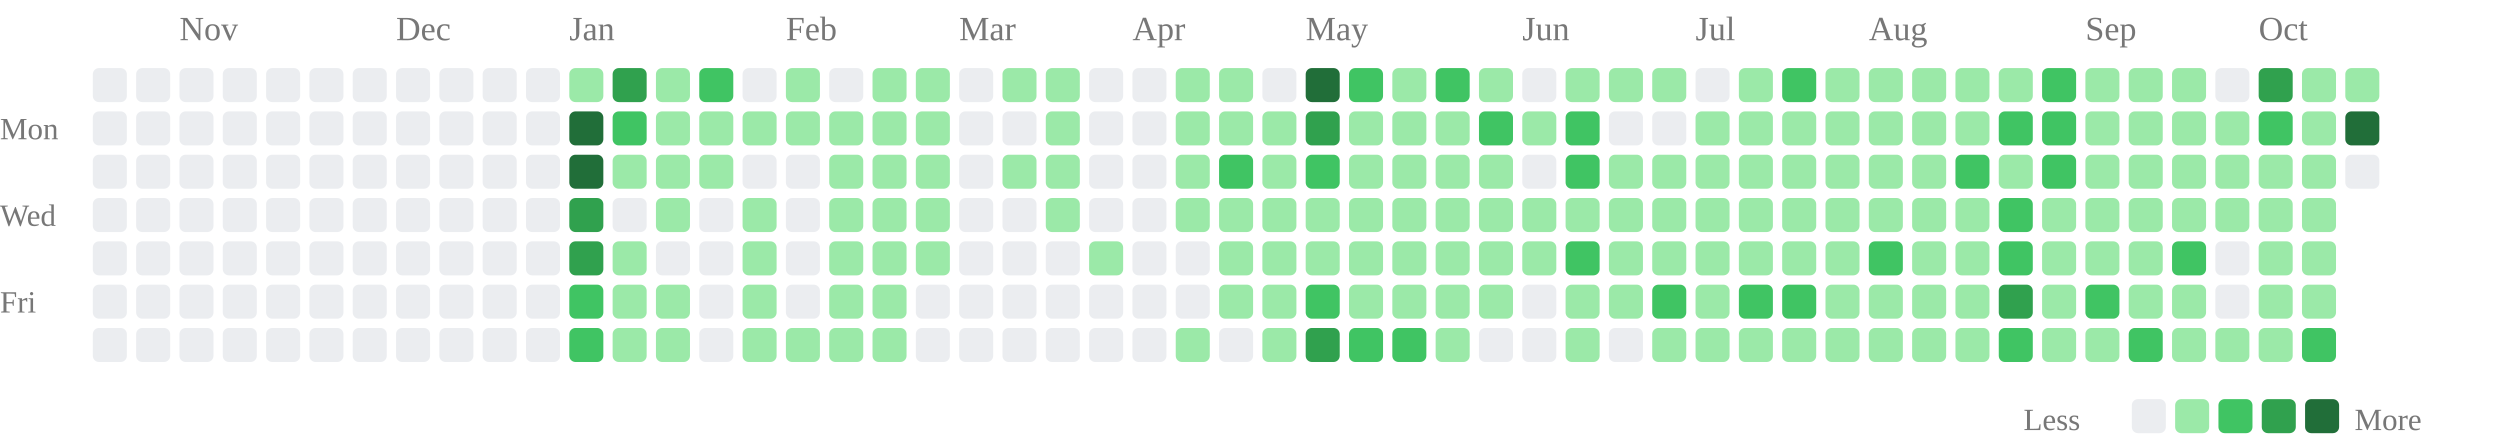
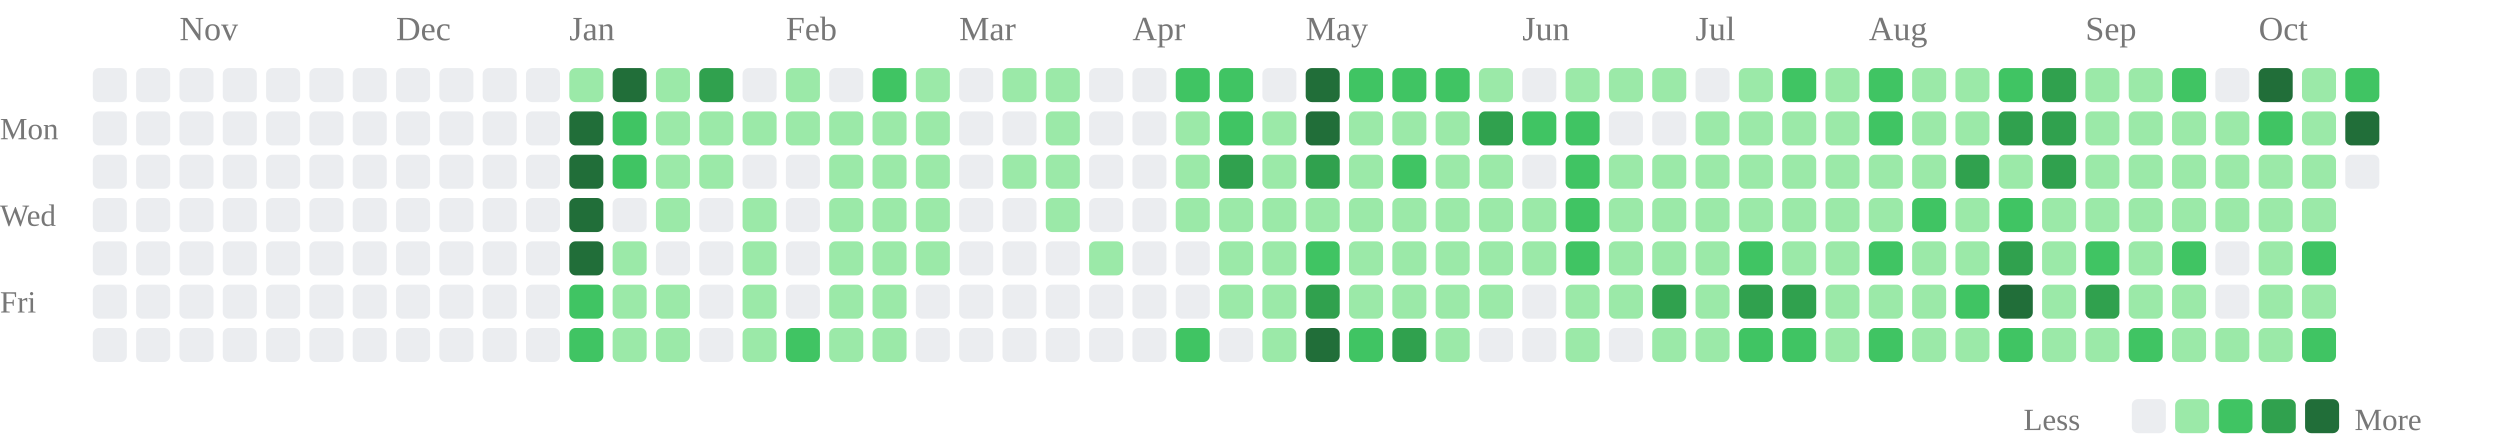
<svg xmlns="http://www.w3.org/2000/svg" class="activity-chart" viewBox="0 0 808 142" role="img" aria-label="GitHub contributions over the last year">
  <text class="month-label" x="58" y="13" fill="#777" font-size="11">Nov</text>
  <text class="month-label" x="128" y="13" fill="#777" font-size="11">Dec</text>
  <text class="month-label" x="184" y="13" fill="#777" font-size="11">Jan</text>
  <text class="month-label" x="254" y="13" fill="#777" font-size="11">Feb</text>
  <text class="month-label" x="310" y="13" fill="#777" font-size="11">Mar</text>
  <text class="month-label" x="366" y="13" fill="#777" font-size="11">Apr</text>
  <text class="month-label" x="422" y="13" fill="#777" font-size="11">May</text>
  <text class="month-label" x="492" y="13" fill="#777" font-size="11">Jun</text>
  <text class="month-label" x="548" y="13" fill="#777" font-size="11">Jul</text>
  <text class="month-label" x="604" y="13" fill="#777" font-size="11">Aug</text>
  <text class="month-label" x="674" y="13" fill="#777" font-size="11">Sep</text>
  <text class="month-label" x="730" y="13" fill="#777" font-size="11">Oct</text>
  <text class="weekday-label" x="0" y="45" fill="#777" font-size="10">Mon</text>
  <text class="weekday-label" x="0" y="73" fill="#777" font-size="10">Wed</text>
  <text class="weekday-label" x="0" y="101" fill="#777" font-size="10">Fri</text>
  <rect x="30" y="22" width="11" height="11" rx="2" fill="#ebedf0" />
  <rect x="30" y="36" width="11" height="11" rx="2" fill="#ebedf0" />
  <rect x="30" y="50" width="11" height="11" rx="2" fill="#ebedf0" />
  <rect x="30" y="64" width="11" height="11" rx="2" fill="#ebedf0" />
  <rect x="30" y="78" width="11" height="11" rx="2" fill="#ebedf0" />
  <rect x="30" y="92" width="11" height="11" rx="2" fill="#ebedf0" />
  <rect x="30" y="106" width="11" height="11" rx="2" fill="#ebedf0" />
  <rect x="44" y="22" width="11" height="11" rx="2" fill="#ebedf0" />
  <rect x="44" y="36" width="11" height="11" rx="2" fill="#ebedf0" />
  <rect x="44" y="50" width="11" height="11" rx="2" fill="#ebedf0" />
  <rect x="44" y="64" width="11" height="11" rx="2" fill="#ebedf0" />
  <rect x="44" y="78" width="11" height="11" rx="2" fill="#ebedf0" />
  <rect x="44" y="92" width="11" height="11" rx="2" fill="#ebedf0" />
  <rect x="44" y="106" width="11" height="11" rx="2" fill="#ebedf0" />
  <rect x="58" y="22" width="11" height="11" rx="2" fill="#ebedf0" />
  <rect x="58" y="36" width="11" height="11" rx="2" fill="#ebedf0" />
  <rect x="58" y="50" width="11" height="11" rx="2" fill="#ebedf0" />
  <rect x="58" y="64" width="11" height="11" rx="2" fill="#ebedf0" />
  <rect x="58" y="78" width="11" height="11" rx="2" fill="#ebedf0" />
  <rect x="58" y="92" width="11" height="11" rx="2" fill="#ebedf0" />
  <rect x="58" y="106" width="11" height="11" rx="2" fill="#ebedf0" />
  <rect x="72" y="22" width="11" height="11" rx="2" fill="#ebedf0" />
  <rect x="72" y="36" width="11" height="11" rx="2" fill="#ebedf0" />
  <rect x="72" y="50" width="11" height="11" rx="2" fill="#ebedf0" />
  <rect x="72" y="64" width="11" height="11" rx="2" fill="#ebedf0" />
  <rect x="72" y="78" width="11" height="11" rx="2" fill="#ebedf0" />
  <rect x="72" y="92" width="11" height="11" rx="2" fill="#ebedf0" />
  <rect x="72" y="106" width="11" height="11" rx="2" fill="#ebedf0" />
  <rect x="86" y="22" width="11" height="11" rx="2" fill="#ebedf0" />
  <rect x="86" y="36" width="11" height="11" rx="2" fill="#ebedf0" />
  <rect x="86" y="50" width="11" height="11" rx="2" fill="#ebedf0" />
  <rect x="86" y="64" width="11" height="11" rx="2" fill="#ebedf0" />
  <rect x="86" y="78" width="11" height="11" rx="2" fill="#ebedf0" />
  <rect x="86" y="92" width="11" height="11" rx="2" fill="#ebedf0" />
  <rect x="86" y="106" width="11" height="11" rx="2" fill="#ebedf0" />
  <rect x="100" y="22" width="11" height="11" rx="2" fill="#ebedf0" />
  <rect x="100" y="36" width="11" height="11" rx="2" fill="#ebedf0" />
  <rect x="100" y="50" width="11" height="11" rx="2" fill="#ebedf0" />
  <rect x="100" y="64" width="11" height="11" rx="2" fill="#ebedf0" />
  <rect x="100" y="78" width="11" height="11" rx="2" fill="#ebedf0" />
  <rect x="100" y="92" width="11" height="11" rx="2" fill="#ebedf0" />
  <rect x="100" y="106" width="11" height="11" rx="2" fill="#ebedf0" />
  <rect x="114" y="22" width="11" height="11" rx="2" fill="#ebedf0" />
  <rect x="114" y="36" width="11" height="11" rx="2" fill="#ebedf0" />
  <rect x="114" y="50" width="11" height="11" rx="2" fill="#ebedf0" />
  <rect x="114" y="64" width="11" height="11" rx="2" fill="#ebedf0" />
  <rect x="114" y="78" width="11" height="11" rx="2" fill="#ebedf0" />
  <rect x="114" y="92" width="11" height="11" rx="2" fill="#ebedf0" />
  <rect x="114" y="106" width="11" height="11" rx="2" fill="#ebedf0" />
  <rect x="128" y="22" width="11" height="11" rx="2" fill="#ebedf0" />
  <rect x="128" y="36" width="11" height="11" rx="2" fill="#ebedf0" />
  <rect x="128" y="50" width="11" height="11" rx="2" fill="#ebedf0" />
  <rect x="128" y="64" width="11" height="11" rx="2" fill="#ebedf0" />
  <rect x="128" y="78" width="11" height="11" rx="2" fill="#ebedf0" />
  <rect x="128" y="92" width="11" height="11" rx="2" fill="#ebedf0" />
  <rect x="128" y="106" width="11" height="11" rx="2" fill="#ebedf0" />
  <rect x="142" y="22" width="11" height="11" rx="2" fill="#ebedf0" />
  <rect x="142" y="36" width="11" height="11" rx="2" fill="#ebedf0" />
  <rect x="142" y="50" width="11" height="11" rx="2" fill="#ebedf0" />
  <rect x="142" y="64" width="11" height="11" rx="2" fill="#ebedf0" />
  <rect x="142" y="78" width="11" height="11" rx="2" fill="#ebedf0" />
  <rect x="142" y="92" width="11" height="11" rx="2" fill="#ebedf0" />
  <rect x="142" y="106" width="11" height="11" rx="2" fill="#ebedf0" />
  <rect x="156" y="22" width="11" height="11" rx="2" fill="#ebedf0" />
  <rect x="156" y="36" width="11" height="11" rx="2" fill="#ebedf0" />
  <rect x="156" y="50" width="11" height="11" rx="2" fill="#ebedf0" />
  <rect x="156" y="64" width="11" height="11" rx="2" fill="#ebedf0" />
  <rect x="156" y="78" width="11" height="11" rx="2" fill="#ebedf0" />
  <rect x="156" y="92" width="11" height="11" rx="2" fill="#ebedf0" />
  <rect x="156" y="106" width="11" height="11" rx="2" fill="#ebedf0" />
  <rect x="170" y="22" width="11" height="11" rx="2" fill="#ebedf0" />
  <rect x="170" y="36" width="11" height="11" rx="2" fill="#ebedf0" />
  <rect x="170" y="50" width="11" height="11" rx="2" fill="#ebedf0" />
  <rect x="170" y="64" width="11" height="11" rx="2" fill="#ebedf0" />
  <rect x="170" y="78" width="11" height="11" rx="2" fill="#ebedf0" />
  <rect x="170" y="92" width="11" height="11" rx="2" fill="#ebedf0" />
  <rect x="170" y="106" width="11" height="11" rx="2" fill="#ebedf0" />
  <rect x="184" y="22" width="11" height="11" rx="2" fill="#9be9a8" />
  <rect x="184" y="36" width="11" height="11" rx="2" fill="#216e39" />
  <rect x="184" y="50" width="11" height="11" rx="2" fill="#216e39" />
-   <rect x="184" y="64" width="11" height="11" rx="2" fill="#30a14e" />
-   <rect x="184" y="78" width="11" height="11" rx="2" fill="#30a14e" />
+   <rect x="184" y="64" width="11" height="11" rx="2" fill="#216e39" />
+   <rect x="184" y="78" width="11" height="11" rx="2" fill="#216e39" />
  <rect x="184" y="92" width="11" height="11" rx="2" fill="#40c463" />
  <rect x="184" y="106" width="11" height="11" rx="2" fill="#40c463" />
-   <rect x="198" y="22" width="11" height="11" rx="2" fill="#30a14e" />
+   <rect x="198" y="22" width="11" height="11" rx="2" fill="#216e39" />
  <rect x="198" y="36" width="11" height="11" rx="2" fill="#40c463" />
-   <rect x="198" y="50" width="11" height="11" rx="2" fill="#9be9a8" />
+   <rect x="198" y="50" width="11" height="11" rx="2" fill="#40c463" />
  <rect x="198" y="64" width="11" height="11" rx="2" fill="#ebedf0" />
  <rect x="198" y="78" width="11" height="11" rx="2" fill="#9be9a8" />
  <rect x="198" y="92" width="11" height="11" rx="2" fill="#9be9a8" />
  <rect x="198" y="106" width="11" height="11" rx="2" fill="#9be9a8" />
  <rect x="212" y="22" width="11" height="11" rx="2" fill="#9be9a8" />
  <rect x="212" y="36" width="11" height="11" rx="2" fill="#9be9a8" />
  <rect x="212" y="50" width="11" height="11" rx="2" fill="#9be9a8" />
  <rect x="212" y="64" width="11" height="11" rx="2" fill="#9be9a8" />
  <rect x="212" y="78" width="11" height="11" rx="2" fill="#ebedf0" />
  <rect x="212" y="92" width="11" height="11" rx="2" fill="#9be9a8" />
  <rect x="212" y="106" width="11" height="11" rx="2" fill="#9be9a8" />
-   <rect x="226" y="22" width="11" height="11" rx="2" fill="#40c463" />
+   <rect x="226" y="22" width="11" height="11" rx="2" fill="#30a14e" />
  <rect x="226" y="36" width="11" height="11" rx="2" fill="#9be9a8" />
  <rect x="226" y="50" width="11" height="11" rx="2" fill="#9be9a8" />
  <rect x="226" y="64" width="11" height="11" rx="2" fill="#ebedf0" />
  <rect x="226" y="78" width="11" height="11" rx="2" fill="#ebedf0" />
  <rect x="226" y="92" width="11" height="11" rx="2" fill="#ebedf0" />
  <rect x="226" y="106" width="11" height="11" rx="2" fill="#ebedf0" />
  <rect x="240" y="22" width="11" height="11" rx="2" fill="#ebedf0" />
  <rect x="240" y="36" width="11" height="11" rx="2" fill="#9be9a8" />
  <rect x="240" y="50" width="11" height="11" rx="2" fill="#ebedf0" />
  <rect x="240" y="64" width="11" height="11" rx="2" fill="#9be9a8" />
  <rect x="240" y="78" width="11" height="11" rx="2" fill="#9be9a8" />
  <rect x="240" y="92" width="11" height="11" rx="2" fill="#9be9a8" />
  <rect x="240" y="106" width="11" height="11" rx="2" fill="#9be9a8" />
  <rect x="254" y="22" width="11" height="11" rx="2" fill="#9be9a8" />
  <rect x="254" y="36" width="11" height="11" rx="2" fill="#9be9a8" />
  <rect x="254" y="50" width="11" height="11" rx="2" fill="#ebedf0" />
  <rect x="254" y="64" width="11" height="11" rx="2" fill="#ebedf0" />
  <rect x="254" y="78" width="11" height="11" rx="2" fill="#ebedf0" />
  <rect x="254" y="92" width="11" height="11" rx="2" fill="#ebedf0" />
-   <rect x="254" y="106" width="11" height="11" rx="2" fill="#9be9a8" />
+   <rect x="254" y="106" width="11" height="11" rx="2" fill="#40c463" />
  <rect x="268" y="22" width="11" height="11" rx="2" fill="#ebedf0" />
  <rect x="268" y="36" width="11" height="11" rx="2" fill="#9be9a8" />
  <rect x="268" y="50" width="11" height="11" rx="2" fill="#9be9a8" />
  <rect x="268" y="64" width="11" height="11" rx="2" fill="#9be9a8" />
  <rect x="268" y="78" width="11" height="11" rx="2" fill="#9be9a8" />
  <rect x="268" y="92" width="11" height="11" rx="2" fill="#9be9a8" />
  <rect x="268" y="106" width="11" height="11" rx="2" fill="#9be9a8" />
-   <rect x="282" y="22" width="11" height="11" rx="2" fill="#9be9a8" />
+   <rect x="282" y="22" width="11" height="11" rx="2" fill="#40c463" />
  <rect x="282" y="36" width="11" height="11" rx="2" fill="#9be9a8" />
  <rect x="282" y="50" width="11" height="11" rx="2" fill="#9be9a8" />
  <rect x="282" y="64" width="11" height="11" rx="2" fill="#9be9a8" />
  <rect x="282" y="78" width="11" height="11" rx="2" fill="#9be9a8" />
  <rect x="282" y="92" width="11" height="11" rx="2" fill="#9be9a8" />
  <rect x="282" y="106" width="11" height="11" rx="2" fill="#9be9a8" />
  <rect x="296" y="22" width="11" height="11" rx="2" fill="#9be9a8" />
  <rect x="296" y="36" width="11" height="11" rx="2" fill="#9be9a8" />
  <rect x="296" y="50" width="11" height="11" rx="2" fill="#9be9a8" />
  <rect x="296" y="64" width="11" height="11" rx="2" fill="#9be9a8" />
  <rect x="296" y="78" width="11" height="11" rx="2" fill="#9be9a8" />
  <rect x="296" y="92" width="11" height="11" rx="2" fill="#ebedf0" />
  <rect x="296" y="106" width="11" height="11" rx="2" fill="#ebedf0" />
  <rect x="310" y="22" width="11" height="11" rx="2" fill="#ebedf0" />
  <rect x="310" y="36" width="11" height="11" rx="2" fill="#ebedf0" />
  <rect x="310" y="50" width="11" height="11" rx="2" fill="#ebedf0" />
  <rect x="310" y="64" width="11" height="11" rx="2" fill="#ebedf0" />
  <rect x="310" y="78" width="11" height="11" rx="2" fill="#ebedf0" />
  <rect x="310" y="92" width="11" height="11" rx="2" fill="#ebedf0" />
  <rect x="310" y="106" width="11" height="11" rx="2" fill="#ebedf0" />
  <rect x="324" y="22" width="11" height="11" rx="2" fill="#9be9a8" />
  <rect x="324" y="36" width="11" height="11" rx="2" fill="#ebedf0" />
  <rect x="324" y="50" width="11" height="11" rx="2" fill="#9be9a8" />
  <rect x="324" y="64" width="11" height="11" rx="2" fill="#ebedf0" />
  <rect x="324" y="78" width="11" height="11" rx="2" fill="#ebedf0" />
  <rect x="324" y="92" width="11" height="11" rx="2" fill="#ebedf0" />
  <rect x="324" y="106" width="11" height="11" rx="2" fill="#ebedf0" />
  <rect x="338" y="22" width="11" height="11" rx="2" fill="#9be9a8" />
  <rect x="338" y="36" width="11" height="11" rx="2" fill="#9be9a8" />
  <rect x="338" y="50" width="11" height="11" rx="2" fill="#9be9a8" />
  <rect x="338" y="64" width="11" height="11" rx="2" fill="#9be9a8" />
  <rect x="338" y="78" width="11" height="11" rx="2" fill="#ebedf0" />
  <rect x="338" y="92" width="11" height="11" rx="2" fill="#ebedf0" />
  <rect x="338" y="106" width="11" height="11" rx="2" fill="#ebedf0" />
  <rect x="352" y="22" width="11" height="11" rx="2" fill="#ebedf0" />
  <rect x="352" y="36" width="11" height="11" rx="2" fill="#ebedf0" />
  <rect x="352" y="50" width="11" height="11" rx="2" fill="#ebedf0" />
  <rect x="352" y="64" width="11" height="11" rx="2" fill="#ebedf0" />
  <rect x="352" y="78" width="11" height="11" rx="2" fill="#9be9a8" />
  <rect x="352" y="92" width="11" height="11" rx="2" fill="#ebedf0" />
  <rect x="352" y="106" width="11" height="11" rx="2" fill="#ebedf0" />
  <rect x="366" y="22" width="11" height="11" rx="2" fill="#ebedf0" />
  <rect x="366" y="36" width="11" height="11" rx="2" fill="#ebedf0" />
  <rect x="366" y="50" width="11" height="11" rx="2" fill="#ebedf0" />
  <rect x="366" y="64" width="11" height="11" rx="2" fill="#ebedf0" />
  <rect x="366" y="78" width="11" height="11" rx="2" fill="#ebedf0" />
  <rect x="366" y="92" width="11" height="11" rx="2" fill="#ebedf0" />
  <rect x="366" y="106" width="11" height="11" rx="2" fill="#ebedf0" />
-   <rect x="380" y="22" width="11" height="11" rx="2" fill="#9be9a8" />
+   <rect x="380" y="22" width="11" height="11" rx="2" fill="#40c463" />
  <rect x="380" y="36" width="11" height="11" rx="2" fill="#9be9a8" />
  <rect x="380" y="50" width="11" height="11" rx="2" fill="#9be9a8" />
  <rect x="380" y="64" width="11" height="11" rx="2" fill="#9be9a8" />
  <rect x="380" y="78" width="11" height="11" rx="2" fill="#ebedf0" />
  <rect x="380" y="92" width="11" height="11" rx="2" fill="#ebedf0" />
-   <rect x="380" y="106" width="11" height="11" rx="2" fill="#9be9a8" />
-   <rect x="394" y="22" width="11" height="11" rx="2" fill="#9be9a8" />
-   <rect x="394" y="36" width="11" height="11" rx="2" fill="#9be9a8" />
-   <rect x="394" y="50" width="11" height="11" rx="2" fill="#40c463" />
+   <rect x="380" y="106" width="11" height="11" rx="2" fill="#40c463" />
+   <rect x="394" y="22" width="11" height="11" rx="2" fill="#40c463" />
+   <rect x="394" y="36" width="11" height="11" rx="2" fill="#40c463" />
+   <rect x="394" y="50" width="11" height="11" rx="2" fill="#30a14e" />
  <rect x="394" y="64" width="11" height="11" rx="2" fill="#9be9a8" />
  <rect x="394" y="78" width="11" height="11" rx="2" fill="#9be9a8" />
  <rect x="394" y="92" width="11" height="11" rx="2" fill="#9be9a8" />
  <rect x="394" y="106" width="11" height="11" rx="2" fill="#ebedf0" />
  <rect x="408" y="22" width="11" height="11" rx="2" fill="#ebedf0" />
  <rect x="408" y="36" width="11" height="11" rx="2" fill="#9be9a8" />
  <rect x="408" y="50" width="11" height="11" rx="2" fill="#9be9a8" />
  <rect x="408" y="64" width="11" height="11" rx="2" fill="#9be9a8" />
  <rect x="408" y="78" width="11" height="11" rx="2" fill="#9be9a8" />
  <rect x="408" y="92" width="11" height="11" rx="2" fill="#9be9a8" />
  <rect x="408" y="106" width="11" height="11" rx="2" fill="#9be9a8" />
  <rect x="422" y="22" width="11" height="11" rx="2" fill="#216e39" />
-   <rect x="422" y="36" width="11" height="11" rx="2" fill="#30a14e" />
-   <rect x="422" y="50" width="11" height="11" rx="2" fill="#40c463" />
+   <rect x="422" y="36" width="11" height="11" rx="2" fill="#216e39" />
+   <rect x="422" y="50" width="11" height="11" rx="2" fill="#30a14e" />
  <rect x="422" y="64" width="11" height="11" rx="2" fill="#9be9a8" />
-   <rect x="422" y="78" width="11" height="11" rx="2" fill="#9be9a8" />
-   <rect x="422" y="92" width="11" height="11" rx="2" fill="#40c463" />
-   <rect x="422" y="106" width="11" height="11" rx="2" fill="#30a14e" />
+   <rect x="422" y="78" width="11" height="11" rx="2" fill="#40c463" />
+   <rect x="422" y="92" width="11" height="11" rx="2" fill="#30a14e" />
+   <rect x="422" y="106" width="11" height="11" rx="2" fill="#216e39" />
  <rect x="436" y="22" width="11" height="11" rx="2" fill="#40c463" />
  <rect x="436" y="36" width="11" height="11" rx="2" fill="#9be9a8" />
  <rect x="436" y="50" width="11" height="11" rx="2" fill="#9be9a8" />
  <rect x="436" y="64" width="11" height="11" rx="2" fill="#9be9a8" />
  <rect x="436" y="78" width="11" height="11" rx="2" fill="#9be9a8" />
  <rect x="436" y="92" width="11" height="11" rx="2" fill="#9be9a8" />
  <rect x="436" y="106" width="11" height="11" rx="2" fill="#40c463" />
-   <rect x="450" y="22" width="11" height="11" rx="2" fill="#9be9a8" />
+   <rect x="450" y="22" width="11" height="11" rx="2" fill="#40c463" />
  <rect x="450" y="36" width="11" height="11" rx="2" fill="#9be9a8" />
-   <rect x="450" y="50" width="11" height="11" rx="2" fill="#9be9a8" />
+   <rect x="450" y="50" width="11" height="11" rx="2" fill="#40c463" />
  <rect x="450" y="64" width="11" height="11" rx="2" fill="#9be9a8" />
  <rect x="450" y="78" width="11" height="11" rx="2" fill="#9be9a8" />
  <rect x="450" y="92" width="11" height="11" rx="2" fill="#9be9a8" />
-   <rect x="450" y="106" width="11" height="11" rx="2" fill="#40c463" />
+   <rect x="450" y="106" width="11" height="11" rx="2" fill="#30a14e" />
  <rect x="464" y="22" width="11" height="11" rx="2" fill="#40c463" />
  <rect x="464" y="36" width="11" height="11" rx="2" fill="#9be9a8" />
  <rect x="464" y="50" width="11" height="11" rx="2" fill="#9be9a8" />
  <rect x="464" y="64" width="11" height="11" rx="2" fill="#9be9a8" />
  <rect x="464" y="78" width="11" height="11" rx="2" fill="#9be9a8" />
  <rect x="464" y="92" width="11" height="11" rx="2" fill="#9be9a8" />
  <rect x="464" y="106" width="11" height="11" rx="2" fill="#9be9a8" />
  <rect x="478" y="22" width="11" height="11" rx="2" fill="#9be9a8" />
-   <rect x="478" y="36" width="11" height="11" rx="2" fill="#40c463" />
+   <rect x="478" y="36" width="11" height="11" rx="2" fill="#30a14e" />
  <rect x="478" y="50" width="11" height="11" rx="2" fill="#9be9a8" />
  <rect x="478" y="64" width="11" height="11" rx="2" fill="#9be9a8" />
  <rect x="478" y="78" width="11" height="11" rx="2" fill="#9be9a8" />
  <rect x="478" y="92" width="11" height="11" rx="2" fill="#9be9a8" />
  <rect x="478" y="106" width="11" height="11" rx="2" fill="#ebedf0" />
  <rect x="492" y="22" width="11" height="11" rx="2" fill="#ebedf0" />
-   <rect x="492" y="36" width="11" height="11" rx="2" fill="#9be9a8" />
+   <rect x="492" y="36" width="11" height="11" rx="2" fill="#40c463" />
  <rect x="492" y="50" width="11" height="11" rx="2" fill="#ebedf0" />
  <rect x="492" y="64" width="11" height="11" rx="2" fill="#9be9a8" />
  <rect x="492" y="78" width="11" height="11" rx="2" fill="#9be9a8" />
  <rect x="492" y="92" width="11" height="11" rx="2" fill="#ebedf0" />
  <rect x="492" y="106" width="11" height="11" rx="2" fill="#ebedf0" />
  <rect x="506" y="22" width="11" height="11" rx="2" fill="#9be9a8" />
  <rect x="506" y="36" width="11" height="11" rx="2" fill="#40c463" />
  <rect x="506" y="50" width="11" height="11" rx="2" fill="#40c463" />
-   <rect x="506" y="64" width="11" height="11" rx="2" fill="#9be9a8" />
+   <rect x="506" y="64" width="11" height="11" rx="2" fill="#40c463" />
  <rect x="506" y="78" width="11" height="11" rx="2" fill="#40c463" />
  <rect x="506" y="92" width="11" height="11" rx="2" fill="#9be9a8" />
  <rect x="506" y="106" width="11" height="11" rx="2" fill="#9be9a8" />
  <rect x="520" y="22" width="11" height="11" rx="2" fill="#9be9a8" />
  <rect x="520" y="36" width="11" height="11" rx="2" fill="#ebedf0" />
  <rect x="520" y="50" width="11" height="11" rx="2" fill="#9be9a8" />
  <rect x="520" y="64" width="11" height="11" rx="2" fill="#9be9a8" />
  <rect x="520" y="78" width="11" height="11" rx="2" fill="#9be9a8" />
  <rect x="520" y="92" width="11" height="11" rx="2" fill="#9be9a8" />
  <rect x="520" y="106" width="11" height="11" rx="2" fill="#ebedf0" />
  <rect x="534" y="22" width="11" height="11" rx="2" fill="#9be9a8" />
  <rect x="534" y="36" width="11" height="11" rx="2" fill="#ebedf0" />
  <rect x="534" y="50" width="11" height="11" rx="2" fill="#9be9a8" />
  <rect x="534" y="64" width="11" height="11" rx="2" fill="#9be9a8" />
  <rect x="534" y="78" width="11" height="11" rx="2" fill="#9be9a8" />
-   <rect x="534" y="92" width="11" height="11" rx="2" fill="#40c463" />
+   <rect x="534" y="92" width="11" height="11" rx="2" fill="#30a14e" />
  <rect x="534" y="106" width="11" height="11" rx="2" fill="#9be9a8" />
  <rect x="548" y="22" width="11" height="11" rx="2" fill="#ebedf0" />
  <rect x="548" y="36" width="11" height="11" rx="2" fill="#9be9a8" />
  <rect x="548" y="50" width="11" height="11" rx="2" fill="#9be9a8" />
  <rect x="548" y="64" width="11" height="11" rx="2" fill="#9be9a8" />
  <rect x="548" y="78" width="11" height="11" rx="2" fill="#9be9a8" />
  <rect x="548" y="92" width="11" height="11" rx="2" fill="#9be9a8" />
  <rect x="548" y="106" width="11" height="11" rx="2" fill="#9be9a8" />
  <rect x="562" y="22" width="11" height="11" rx="2" fill="#9be9a8" />
  <rect x="562" y="36" width="11" height="11" rx="2" fill="#9be9a8" />
  <rect x="562" y="50" width="11" height="11" rx="2" fill="#9be9a8" />
  <rect x="562" y="64" width="11" height="11" rx="2" fill="#9be9a8" />
-   <rect x="562" y="78" width="11" height="11" rx="2" fill="#9be9a8" />
-   <rect x="562" y="92" width="11" height="11" rx="2" fill="#40c463" />
-   <rect x="562" y="106" width="11" height="11" rx="2" fill="#9be9a8" />
+   <rect x="562" y="78" width="11" height="11" rx="2" fill="#40c463" />
+   <rect x="562" y="92" width="11" height="11" rx="2" fill="#30a14e" />
+   <rect x="562" y="106" width="11" height="11" rx="2" fill="#40c463" />
  <rect x="576" y="22" width="11" height="11" rx="2" fill="#40c463" />
  <rect x="576" y="36" width="11" height="11" rx="2" fill="#9be9a8" />
  <rect x="576" y="50" width="11" height="11" rx="2" fill="#9be9a8" />
  <rect x="576" y="64" width="11" height="11" rx="2" fill="#9be9a8" />
  <rect x="576" y="78" width="11" height="11" rx="2" fill="#9be9a8" />
-   <rect x="576" y="92" width="11" height="11" rx="2" fill="#40c463" />
-   <rect x="576" y="106" width="11" height="11" rx="2" fill="#9be9a8" />
+   <rect x="576" y="92" width="11" height="11" rx="2" fill="#30a14e" />
+   <rect x="576" y="106" width="11" height="11" rx="2" fill="#40c463" />
  <rect x="590" y="22" width="11" height="11" rx="2" fill="#9be9a8" />
  <rect x="590" y="36" width="11" height="11" rx="2" fill="#9be9a8" />
  <rect x="590" y="50" width="11" height="11" rx="2" fill="#9be9a8" />
  <rect x="590" y="64" width="11" height="11" rx="2" fill="#9be9a8" />
  <rect x="590" y="78" width="11" height="11" rx="2" fill="#9be9a8" />
  <rect x="590" y="92" width="11" height="11" rx="2" fill="#9be9a8" />
  <rect x="590" y="106" width="11" height="11" rx="2" fill="#9be9a8" />
-   <rect x="604" y="22" width="11" height="11" rx="2" fill="#9be9a8" />
-   <rect x="604" y="36" width="11" height="11" rx="2" fill="#9be9a8" />
+   <rect x="604" y="22" width="11" height="11" rx="2" fill="#40c463" />
+   <rect x="604" y="36" width="11" height="11" rx="2" fill="#40c463" />
  <rect x="604" y="50" width="11" height="11" rx="2" fill="#9be9a8" />
  <rect x="604" y="64" width="11" height="11" rx="2" fill="#9be9a8" />
  <rect x="604" y="78" width="11" height="11" rx="2" fill="#40c463" />
  <rect x="604" y="92" width="11" height="11" rx="2" fill="#9be9a8" />
-   <rect x="604" y="106" width="11" height="11" rx="2" fill="#9be9a8" />
+   <rect x="604" y="106" width="11" height="11" rx="2" fill="#40c463" />
  <rect x="618" y="22" width="11" height="11" rx="2" fill="#9be9a8" />
  <rect x="618" y="36" width="11" height="11" rx="2" fill="#9be9a8" />
  <rect x="618" y="50" width="11" height="11" rx="2" fill="#9be9a8" />
-   <rect x="618" y="64" width="11" height="11" rx="2" fill="#9be9a8" />
+   <rect x="618" y="64" width="11" height="11" rx="2" fill="#40c463" />
  <rect x="618" y="78" width="11" height="11" rx="2" fill="#9be9a8" />
  <rect x="618" y="92" width="11" height="11" rx="2" fill="#9be9a8" />
  <rect x="618" y="106" width="11" height="11" rx="2" fill="#9be9a8" />
  <rect x="632" y="22" width="11" height="11" rx="2" fill="#9be9a8" />
  <rect x="632" y="36" width="11" height="11" rx="2" fill="#9be9a8" />
-   <rect x="632" y="50" width="11" height="11" rx="2" fill="#40c463" />
+   <rect x="632" y="50" width="11" height="11" rx="2" fill="#30a14e" />
  <rect x="632" y="64" width="11" height="11" rx="2" fill="#9be9a8" />
  <rect x="632" y="78" width="11" height="11" rx="2" fill="#9be9a8" />
-   <rect x="632" y="92" width="11" height="11" rx="2" fill="#9be9a8" />
+   <rect x="632" y="92" width="11" height="11" rx="2" fill="#40c463" />
  <rect x="632" y="106" width="11" height="11" rx="2" fill="#9be9a8" />
-   <rect x="646" y="22" width="11" height="11" rx="2" fill="#9be9a8" />
-   <rect x="646" y="36" width="11" height="11" rx="2" fill="#40c463" />
+   <rect x="646" y="22" width="11" height="11" rx="2" fill="#40c463" />
+   <rect x="646" y="36" width="11" height="11" rx="2" fill="#30a14e" />
  <rect x="646" y="50" width="11" height="11" rx="2" fill="#9be9a8" />
  <rect x="646" y="64" width="11" height="11" rx="2" fill="#40c463" />
-   <rect x="646" y="78" width="11" height="11" rx="2" fill="#40c463" />
-   <rect x="646" y="92" width="11" height="11" rx="2" fill="#30a14e" />
+   <rect x="646" y="78" width="11" height="11" rx="2" fill="#30a14e" />
+   <rect x="646" y="92" width="11" height="11" rx="2" fill="#216e39" />
  <rect x="646" y="106" width="11" height="11" rx="2" fill="#40c463" />
-   <rect x="660" y="22" width="11" height="11" rx="2" fill="#40c463" />
-   <rect x="660" y="36" width="11" height="11" rx="2" fill="#40c463" />
-   <rect x="660" y="50" width="11" height="11" rx="2" fill="#40c463" />
+   <rect x="660" y="22" width="11" height="11" rx="2" fill="#30a14e" />
+   <rect x="660" y="36" width="11" height="11" rx="2" fill="#30a14e" />
+   <rect x="660" y="50" width="11" height="11" rx="2" fill="#30a14e" />
  <rect x="660" y="64" width="11" height="11" rx="2" fill="#9be9a8" />
  <rect x="660" y="78" width="11" height="11" rx="2" fill="#9be9a8" />
  <rect x="660" y="92" width="11" height="11" rx="2" fill="#9be9a8" />
  <rect x="660" y="106" width="11" height="11" rx="2" fill="#9be9a8" />
  <rect x="674" y="22" width="11" height="11" rx="2" fill="#9be9a8" />
  <rect x="674" y="36" width="11" height="11" rx="2" fill="#9be9a8" />
  <rect x="674" y="50" width="11" height="11" rx="2" fill="#9be9a8" />
  <rect x="674" y="64" width="11" height="11" rx="2" fill="#9be9a8" />
-   <rect x="674" y="78" width="11" height="11" rx="2" fill="#9be9a8" />
-   <rect x="674" y="92" width="11" height="11" rx="2" fill="#40c463" />
+   <rect x="674" y="78" width="11" height="11" rx="2" fill="#40c463" />
+   <rect x="674" y="92" width="11" height="11" rx="2" fill="#30a14e" />
  <rect x="674" y="106" width="11" height="11" rx="2" fill="#9be9a8" />
  <rect x="688" y="22" width="11" height="11" rx="2" fill="#9be9a8" />
  <rect x="688" y="36" width="11" height="11" rx="2" fill="#9be9a8" />
  <rect x="688" y="50" width="11" height="11" rx="2" fill="#9be9a8" />
  <rect x="688" y="64" width="11" height="11" rx="2" fill="#9be9a8" />
  <rect x="688" y="78" width="11" height="11" rx="2" fill="#9be9a8" />
  <rect x="688" y="92" width="11" height="11" rx="2" fill="#9be9a8" />
  <rect x="688" y="106" width="11" height="11" rx="2" fill="#40c463" />
-   <rect x="702" y="22" width="11" height="11" rx="2" fill="#9be9a8" />
+   <rect x="702" y="22" width="11" height="11" rx="2" fill="#40c463" />
  <rect x="702" y="36" width="11" height="11" rx="2" fill="#9be9a8" />
  <rect x="702" y="50" width="11" height="11" rx="2" fill="#9be9a8" />
  <rect x="702" y="64" width="11" height="11" rx="2" fill="#9be9a8" />
  <rect x="702" y="78" width="11" height="11" rx="2" fill="#40c463" />
  <rect x="702" y="92" width="11" height="11" rx="2" fill="#9be9a8" />
  <rect x="702" y="106" width="11" height="11" rx="2" fill="#9be9a8" />
  <rect x="716" y="22" width="11" height="11" rx="2" fill="#ebedf0" />
  <rect x="716" y="36" width="11" height="11" rx="2" fill="#9be9a8" />
  <rect x="716" y="50" width="11" height="11" rx="2" fill="#9be9a8" />
  <rect x="716" y="64" width="11" height="11" rx="2" fill="#9be9a8" />
  <rect x="716" y="78" width="11" height="11" rx="2" fill="#ebedf0" />
  <rect x="716" y="92" width="11" height="11" rx="2" fill="#ebedf0" />
  <rect x="716" y="106" width="11" height="11" rx="2" fill="#9be9a8" />
-   <rect x="730" y="22" width="11" height="11" rx="2" fill="#30a14e" />
+   <rect x="730" y="22" width="11" height="11" rx="2" fill="#216e39" />
  <rect x="730" y="36" width="11" height="11" rx="2" fill="#40c463" />
  <rect x="730" y="50" width="11" height="11" rx="2" fill="#9be9a8" />
  <rect x="730" y="64" width="11" height="11" rx="2" fill="#9be9a8" />
  <rect x="730" y="78" width="11" height="11" rx="2" fill="#9be9a8" />
  <rect x="730" y="92" width="11" height="11" rx="2" fill="#9be9a8" />
  <rect x="730" y="106" width="11" height="11" rx="2" fill="#9be9a8" />
  <rect x="744" y="22" width="11" height="11" rx="2" fill="#9be9a8" />
  <rect x="744" y="36" width="11" height="11" rx="2" fill="#9be9a8" />
  <rect x="744" y="50" width="11" height="11" rx="2" fill="#9be9a8" />
  <rect x="744" y="64" width="11" height="11" rx="2" fill="#9be9a8" />
-   <rect x="744" y="78" width="11" height="11" rx="2" fill="#9be9a8" />
+   <rect x="744" y="78" width="11" height="11" rx="2" fill="#40c463" />
  <rect x="744" y="92" width="11" height="11" rx="2" fill="#9be9a8" />
  <rect x="744" y="106" width="11" height="11" rx="2" fill="#40c463" />
-   <rect x="758" y="22" width="11" height="11" rx="2" fill="#9be9a8" />
+   <rect x="758" y="22" width="11" height="11" rx="2" fill="#40c463" />
  <rect x="758" y="36" width="11" height="11" rx="2" fill="#216e39" />
  <rect x="758" y="50" width="11" height="11" rx="2" fill="#ebedf0" />
  <text class="legend-label" x="654" y="139" fill="#777" font-size="10">Less</text>
  <rect class="legend-cell" x="689" y="129" width="11" height="11" rx="2" fill="#ebedf0" />
  <rect class="legend-cell" x="703" y="129" width="11" height="11" rx="2" fill="#9be9a8" />
  <rect class="legend-cell" x="717" y="129" width="11" height="11" rx="2" fill="#40c463" />
  <rect class="legend-cell" x="731" y="129" width="11" height="11" rx="2" fill="#30a14e" />
  <rect class="legend-cell" x="745" y="129" width="11" height="11" rx="2" fill="#216e39" />
  <text class="legend-label" x="761" y="139" fill="#777" font-size="10">More</text>
</svg>
